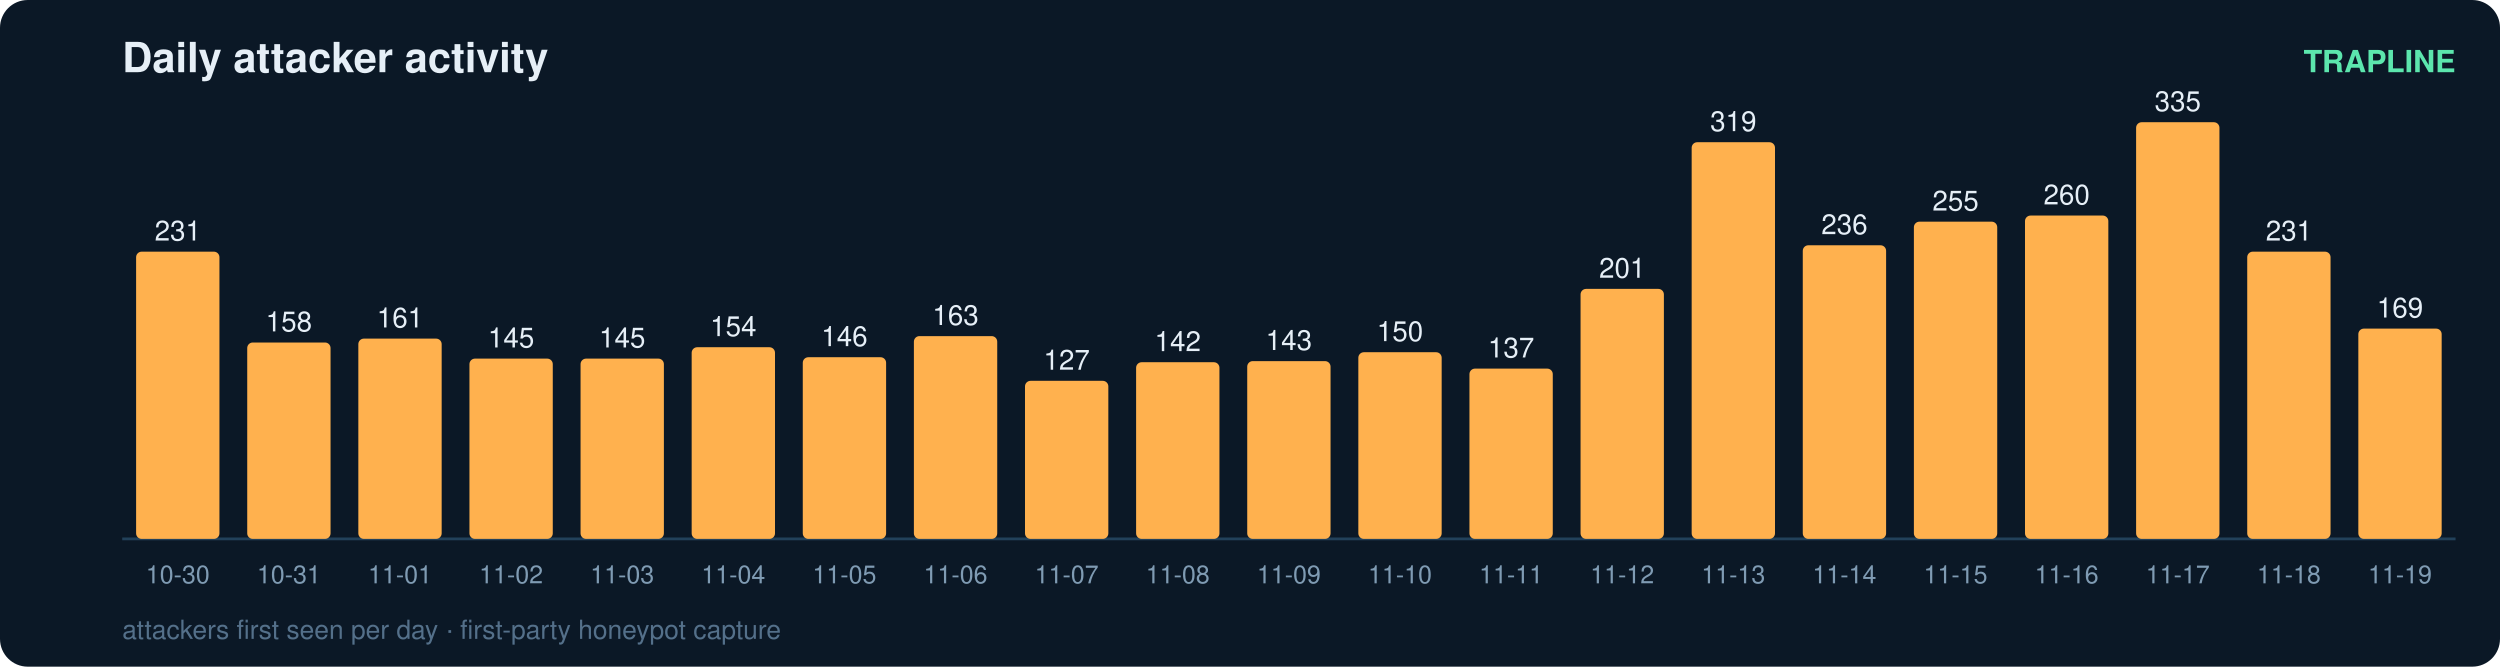
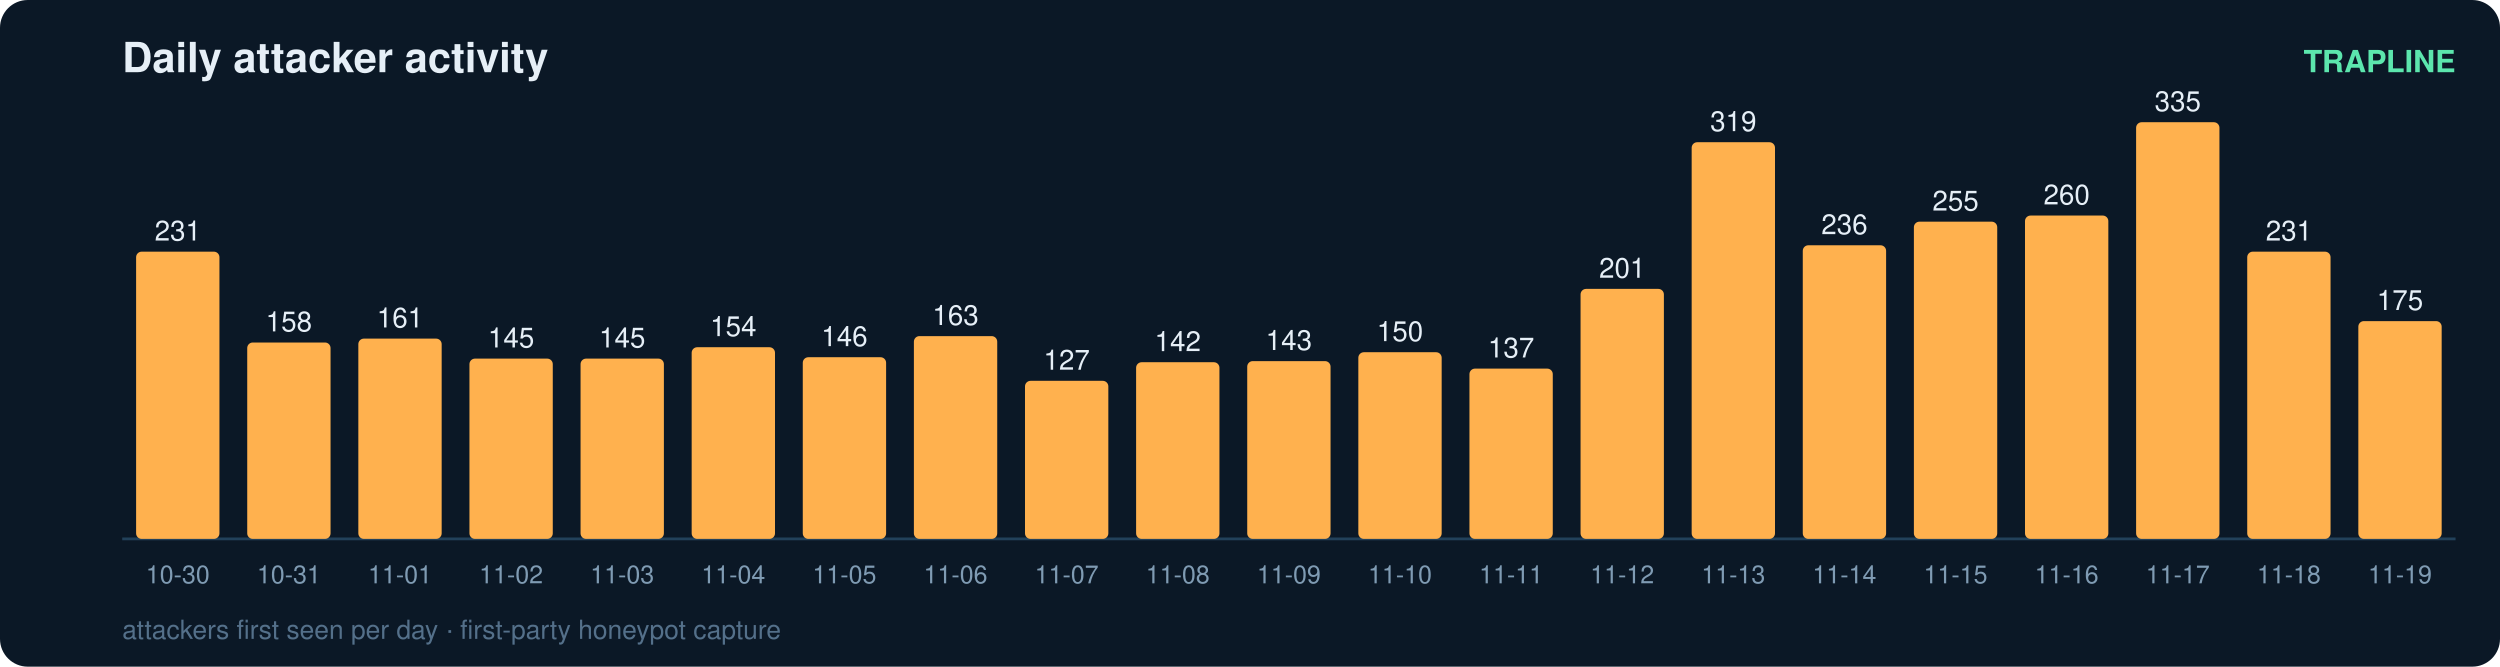
<svg xmlns="http://www.w3.org/2000/svg" width="900" height="240" viewBox="0 0 900 240" font-family="ui-sans-serif,Segoe UI,Helvetica,Arial">
  <rect width="900" height="240" rx="10" fill="#0b1826" />
  <text x="44" y="26" fill="#e6eff7" font-size="15" font-weight="700">Daily attacker activity</text>
  <text x="884" y="26" fill="#5ce6ad" font-size="11" text-anchor="end" font-weight="600">TRAPLINE</text>
  <line x1="44" y1="194" x2="884" y2="194" stroke="#22415a" stroke-width="1" />
  <rect x="49" y="90.6" width="30" height="103.4" rx="2" fill="#ffb14e" />
  <text x="64.0" y="86.6" fill="#e6eff7" font-size="10" text-anchor="middle" font-variant-numeric="tabular-nums">231</text>
  <text x="64.0" y="210.0" fill="#7f9bb3" font-size="9" text-anchor="middle">10-30</text>
  <rect x="89" y="123.3" width="30" height="70.7" rx="2" fill="#ffb14e" />
  <text x="104.0" y="119.3" fill="#e6eff7" font-size="10" text-anchor="middle" font-variant-numeric="tabular-nums">158</text>
  <text x="104.0" y="210.0" fill="#7f9bb3" font-size="9" text-anchor="middle">10-31</text>
  <rect x="129" y="121.9" width="30" height="72.1" rx="2" fill="#ffb14e" />
  <text x="144.0" y="117.9" fill="#e6eff7" font-size="10" text-anchor="middle" font-variant-numeric="tabular-nums">161</text>
  <text x="144.0" y="210.0" fill="#7f9bb3" font-size="9" text-anchor="middle">11-01</text>
  <rect x="169" y="129.1" width="30" height="64.9" rx="2" fill="#ffb14e" />
  <text x="184.0" y="125.1" fill="#e6eff7" font-size="10" text-anchor="middle" font-variant-numeric="tabular-nums">145</text>
  <text x="184.0" y="210.0" fill="#7f9bb3" font-size="9" text-anchor="middle">11-02</text>
  <rect x="209" y="129.1" width="30" height="64.9" rx="2" fill="#ffb14e" />
  <text x="224.0" y="125.1" fill="#e6eff7" font-size="10" text-anchor="middle" font-variant-numeric="tabular-nums">145</text>
  <text x="224.0" y="210.0" fill="#7f9bb3" font-size="9" text-anchor="middle">11-03</text>
  <rect x="249" y="125.0" width="30" height="69.0" rx="2" fill="#ffb14e" />
  <text x="264.0" y="121.0" fill="#e6eff7" font-size="10" text-anchor="middle" font-variant-numeric="tabular-nums">154</text>
  <text x="264.0" y="210.0" fill="#7f9bb3" font-size="9" text-anchor="middle">11-04</text>
  <rect x="289" y="128.6" width="30" height="65.4" rx="2" fill="#ffb14e" />
  <text x="304.0" y="124.6" fill="#e6eff7" font-size="10" text-anchor="middle" font-variant-numeric="tabular-nums">146</text>
  <text x="304.0" y="210.0" fill="#7f9bb3" font-size="9" text-anchor="middle">11-05</text>
  <rect x="329" y="121.0" width="30" height="73.0" rx="2" fill="#ffb14e" />
  <text x="344.0" y="117.0" fill="#e6eff7" font-size="10" text-anchor="middle" font-variant-numeric="tabular-nums">163</text>
  <text x="344.0" y="210.0" fill="#7f9bb3" font-size="9" text-anchor="middle">11-06</text>
  <rect x="369" y="137.1" width="30" height="56.9" rx="2" fill="#ffb14e" />
  <text x="384.0" y="133.1" fill="#e6eff7" font-size="10" text-anchor="middle" font-variant-numeric="tabular-nums">127</text>
  <text x="384.0" y="210.0" fill="#7f9bb3" font-size="9" text-anchor="middle">11-07</text>
  <rect x="409" y="130.4" width="30" height="63.6" rx="2" fill="#ffb14e" />
  <text x="424.0" y="126.4" fill="#e6eff7" font-size="10" text-anchor="middle" font-variant-numeric="tabular-nums">142</text>
  <text x="424.0" y="210.0" fill="#7f9bb3" font-size="9" text-anchor="middle">11-08</text>
  <rect x="449" y="130.0" width="30" height="64.0" rx="2" fill="#ffb14e" />
  <text x="464.0" y="126.0" fill="#e6eff7" font-size="10" text-anchor="middle" font-variant-numeric="tabular-nums">143</text>
  <text x="464.0" y="210.0" fill="#7f9bb3" font-size="9" text-anchor="middle">11-09</text>
  <rect x="489" y="126.8" width="30" height="67.2" rx="2" fill="#ffb14e" />
  <text x="504.0" y="122.8" fill="#e6eff7" font-size="10" text-anchor="middle" font-variant-numeric="tabular-nums">150</text>
  <text x="504.0" y="210.0" fill="#7f9bb3" font-size="9" text-anchor="middle">11-10</text>
  <rect x="529" y="132.7" width="30" height="61.3" rx="2" fill="#ffb14e" />
  <text x="544.0" y="128.7" fill="#e6eff7" font-size="10" text-anchor="middle" font-variant-numeric="tabular-nums">137</text>
  <text x="544.0" y="210.0" fill="#7f9bb3" font-size="9" text-anchor="middle">11-11</text>
  <rect x="569" y="104.0" width="30" height="90.0" rx="2" fill="#ffb14e" />
  <text x="584.0" y="100.0" fill="#e6eff7" font-size="10" text-anchor="middle" font-variant-numeric="tabular-nums">201</text>
  <text x="584.0" y="210.0" fill="#7f9bb3" font-size="9" text-anchor="middle">11-12</text>
  <rect x="609" y="51.2" width="30" height="142.8" rx="2" fill="#ffb14e" />
  <text x="624.0" y="47.2" fill="#e6eff7" font-size="10" text-anchor="middle" font-variant-numeric="tabular-nums">319</text>
  <text x="624.0" y="210.0" fill="#7f9bb3" font-size="9" text-anchor="middle">11-13</text>
  <rect x="649" y="88.3" width="30" height="105.7" rx="2" fill="#ffb14e" />
  <text x="664.0" y="84.3" fill="#e6eff7" font-size="10" text-anchor="middle" font-variant-numeric="tabular-nums">236</text>
  <text x="664.0" y="210.0" fill="#7f9bb3" font-size="9" text-anchor="middle">11-14</text>
  <rect x="689" y="79.8" width="30" height="114.2" rx="2" fill="#ffb14e" />
  <text x="704.0" y="75.8" fill="#e6eff7" font-size="10" text-anchor="middle" font-variant-numeric="tabular-nums">255</text>
  <text x="704.0" y="210.0" fill="#7f9bb3" font-size="9" text-anchor="middle">11-15</text>
  <rect x="729" y="77.6" width="30" height="116.4" rx="2" fill="#ffb14e" />
  <text x="744.0" y="73.6" fill="#e6eff7" font-size="10" text-anchor="middle" font-variant-numeric="tabular-nums">260</text>
  <text x="744.0" y="210.0" fill="#7f9bb3" font-size="9" text-anchor="middle">11-16</text>
  <rect x="769" y="44.0" width="30" height="150.0" rx="2" fill="#ffb14e" />
  <text x="784.0" y="40.0" fill="#e6eff7" font-size="10" text-anchor="middle" font-variant-numeric="tabular-nums">335</text>
  <text x="784.0" y="210.0" fill="#7f9bb3" font-size="9" text-anchor="middle">11-17</text>
  <rect x="809" y="90.6" width="30" height="103.4" rx="2" fill="#ffb14e" />
  <text x="824.0" y="86.6" fill="#e6eff7" font-size="10" text-anchor="middle" font-variant-numeric="tabular-nums">231</text>
  <text x="824.0" y="210.0" fill="#7f9bb3" font-size="9" text-anchor="middle">11-18</text>
-   <rect x="849" y="118.3" width="30" height="75.7" rx="2" fill="#ffb14e" />
-   <text x="864.0" y="114.3" fill="#e6eff7" font-size="10" text-anchor="middle" font-variant-numeric="tabular-nums">169</text>
+   <rect x="849" y="115.6" width="30" height="78.4" rx="2" fill="#ffb14e" />
+   <text x="864.0" y="111.6" fill="#e6eff7" font-size="10" text-anchor="middle" font-variant-numeric="tabular-nums">175</text>
  <text x="864.0" y="210.0" fill="#7f9bb3" font-size="9" text-anchor="middle">11-19</text>
  <text x="44" y="230" fill="#54708a" font-size="9.5">attackers first seen per day · first-party honeypot capture</text>
</svg>
